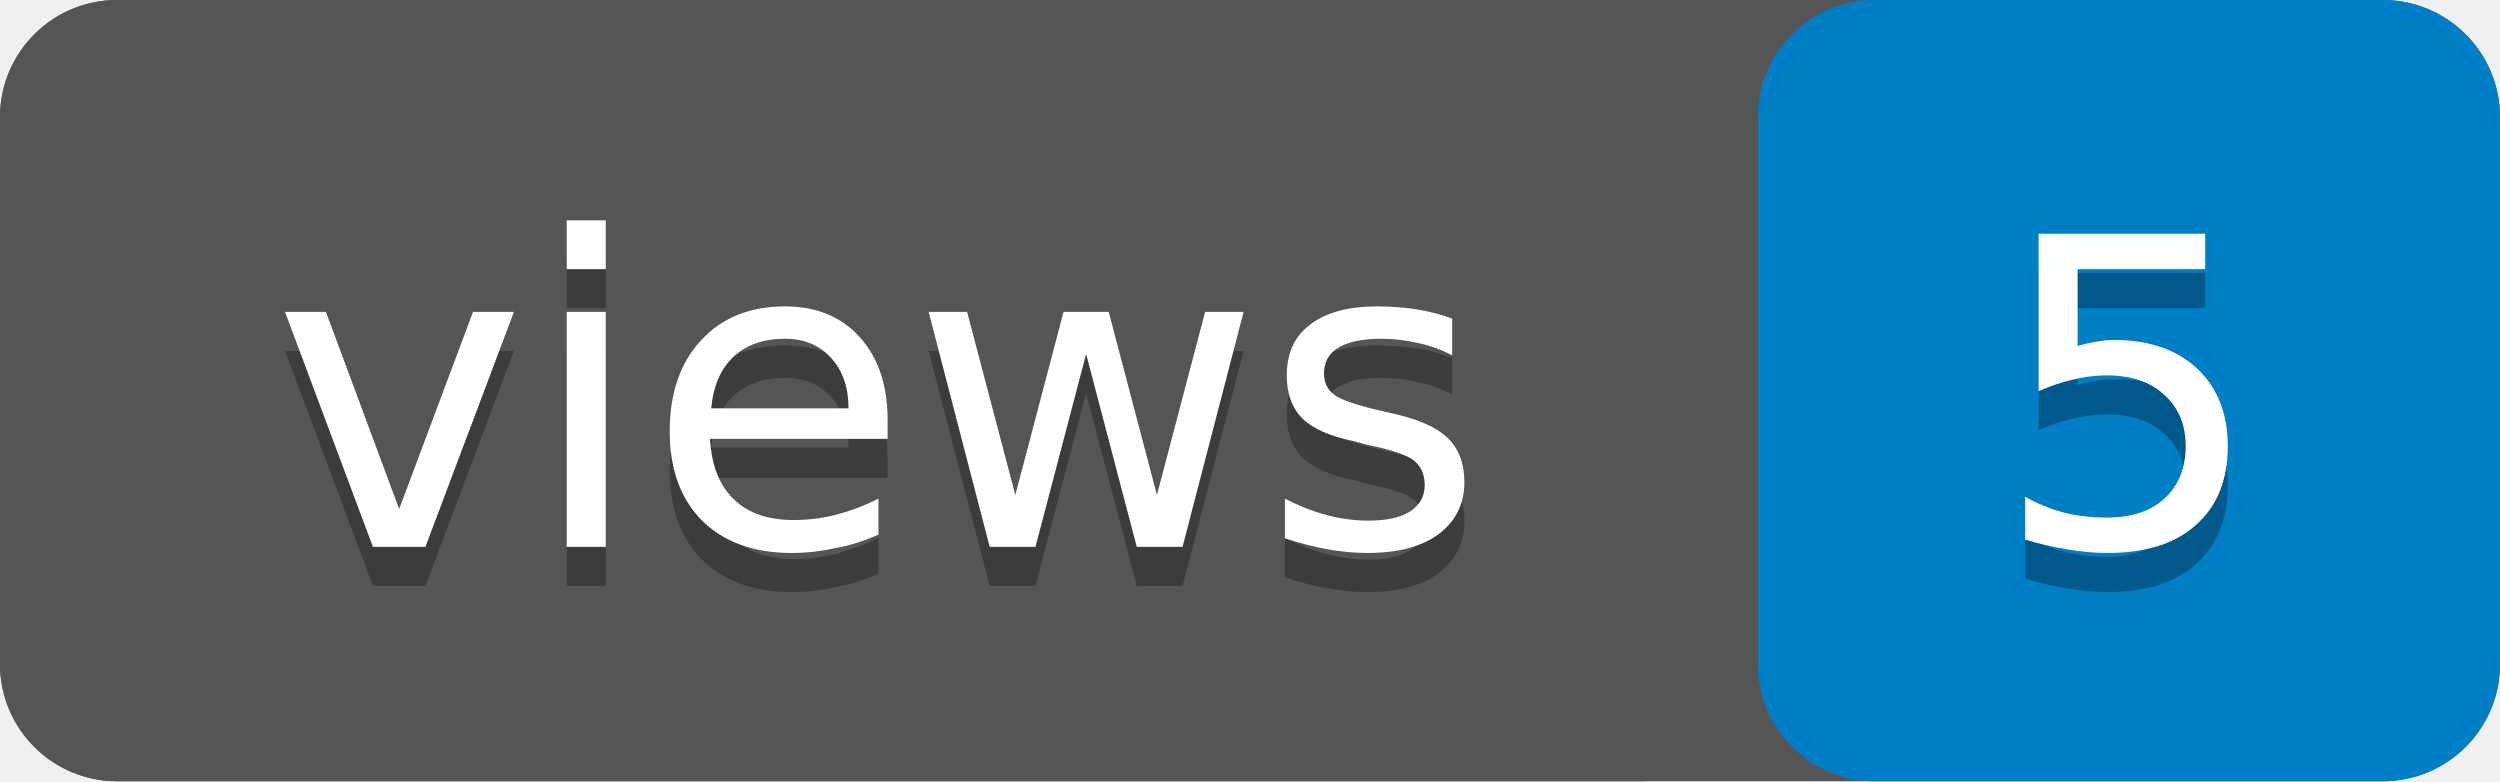
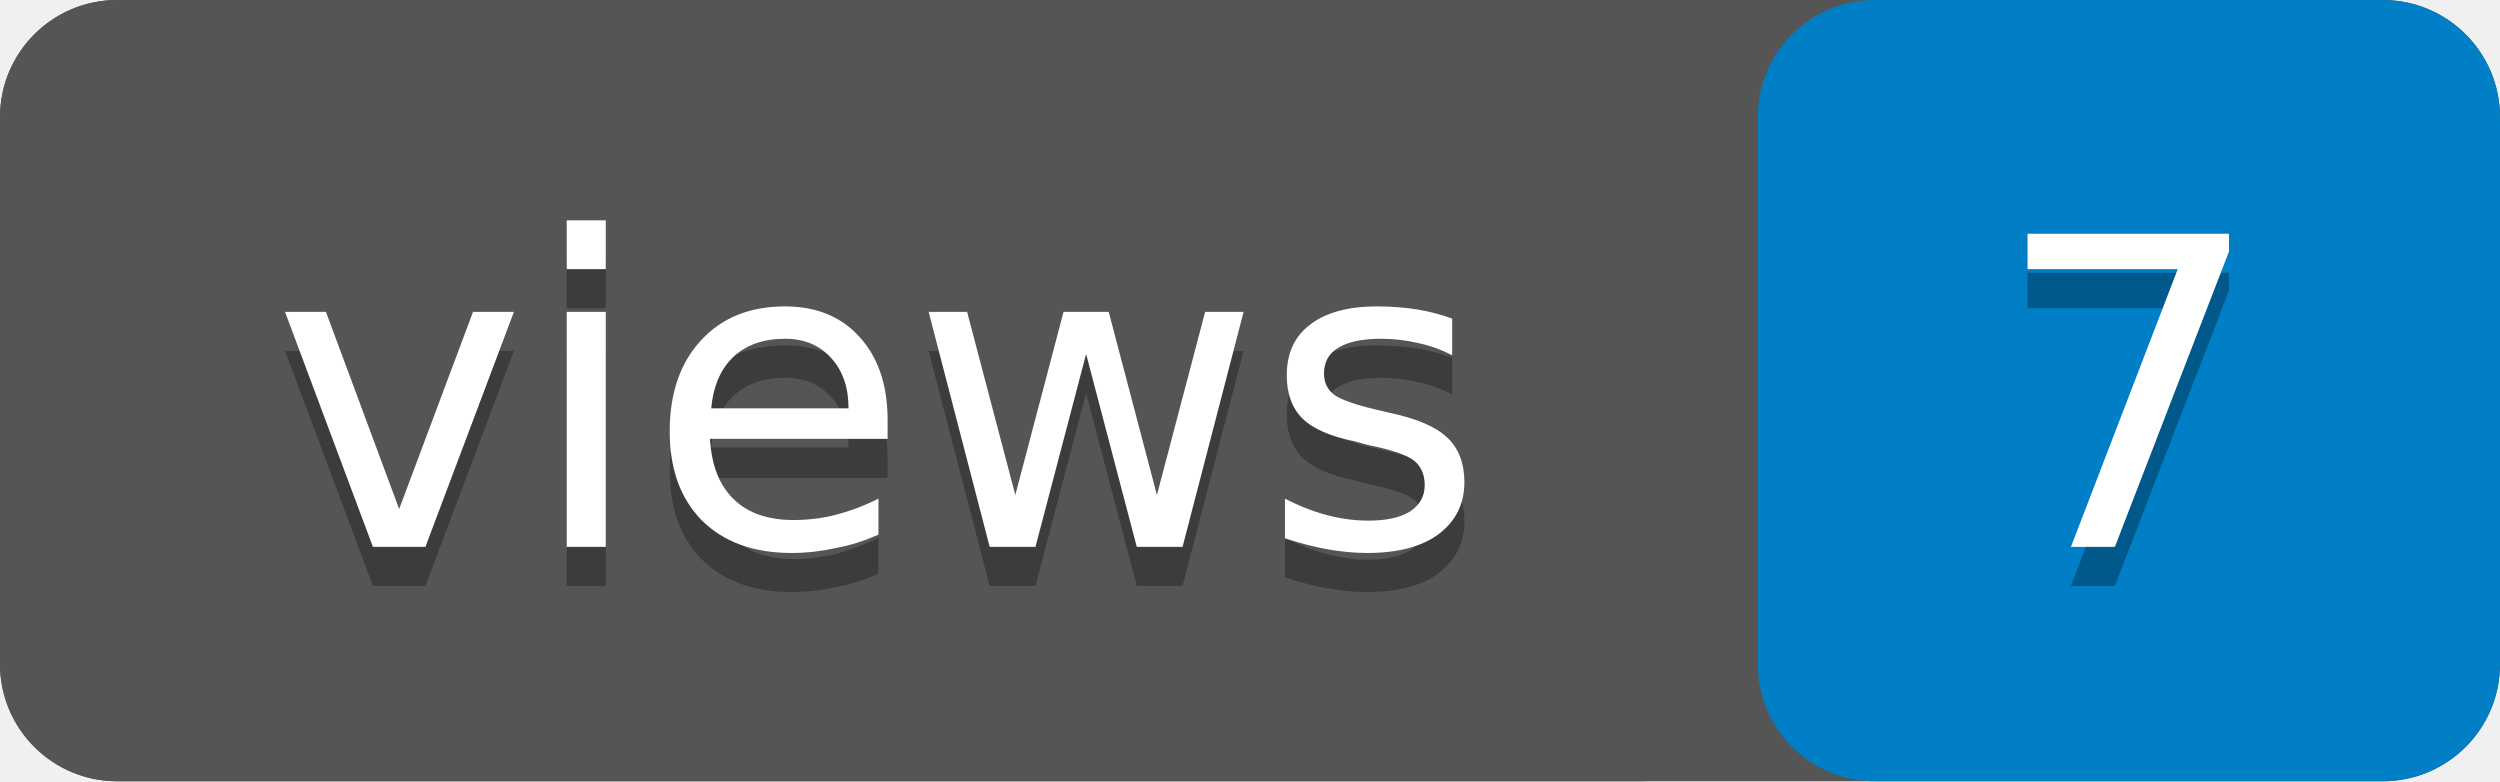
- <svg xmlns="http://www.w3.org/2000/svg" width="64" height="20" role="img" aria-label="views: 5">
+ <svg xmlns="http://www.w3.org/2000/svg" width="64" height="20" role="img" aria-label="views: 7">
  <rect width="64" height="20" rx="3" fill="#555" />
  <rect x="45" width="19" height="20" rx="3" fill="#007ec6" />
  <rect width="45" height="20" rx="3" fill="#555" />
  <g fill="#fff" text-anchor="middle" font-family="Verdana,Geneva,DejaVu Sans,sans-serif" font-size="11">
    <text x="22.5" y="15" fill="#010101" fill-opacity=".3">views</text>
    <text x="22.5" y="14">views</text>
-     <text x="54.5" y="15" fill="#010101" fill-opacity=".3">5</text>
-     <text x="54.5" y="14">5</text>
+     <text x="54.5" y="15" fill="#010101" fill-opacity=".3">7</text>
+     <text x="54.5" y="14">7</text>
  </g>
</svg>
